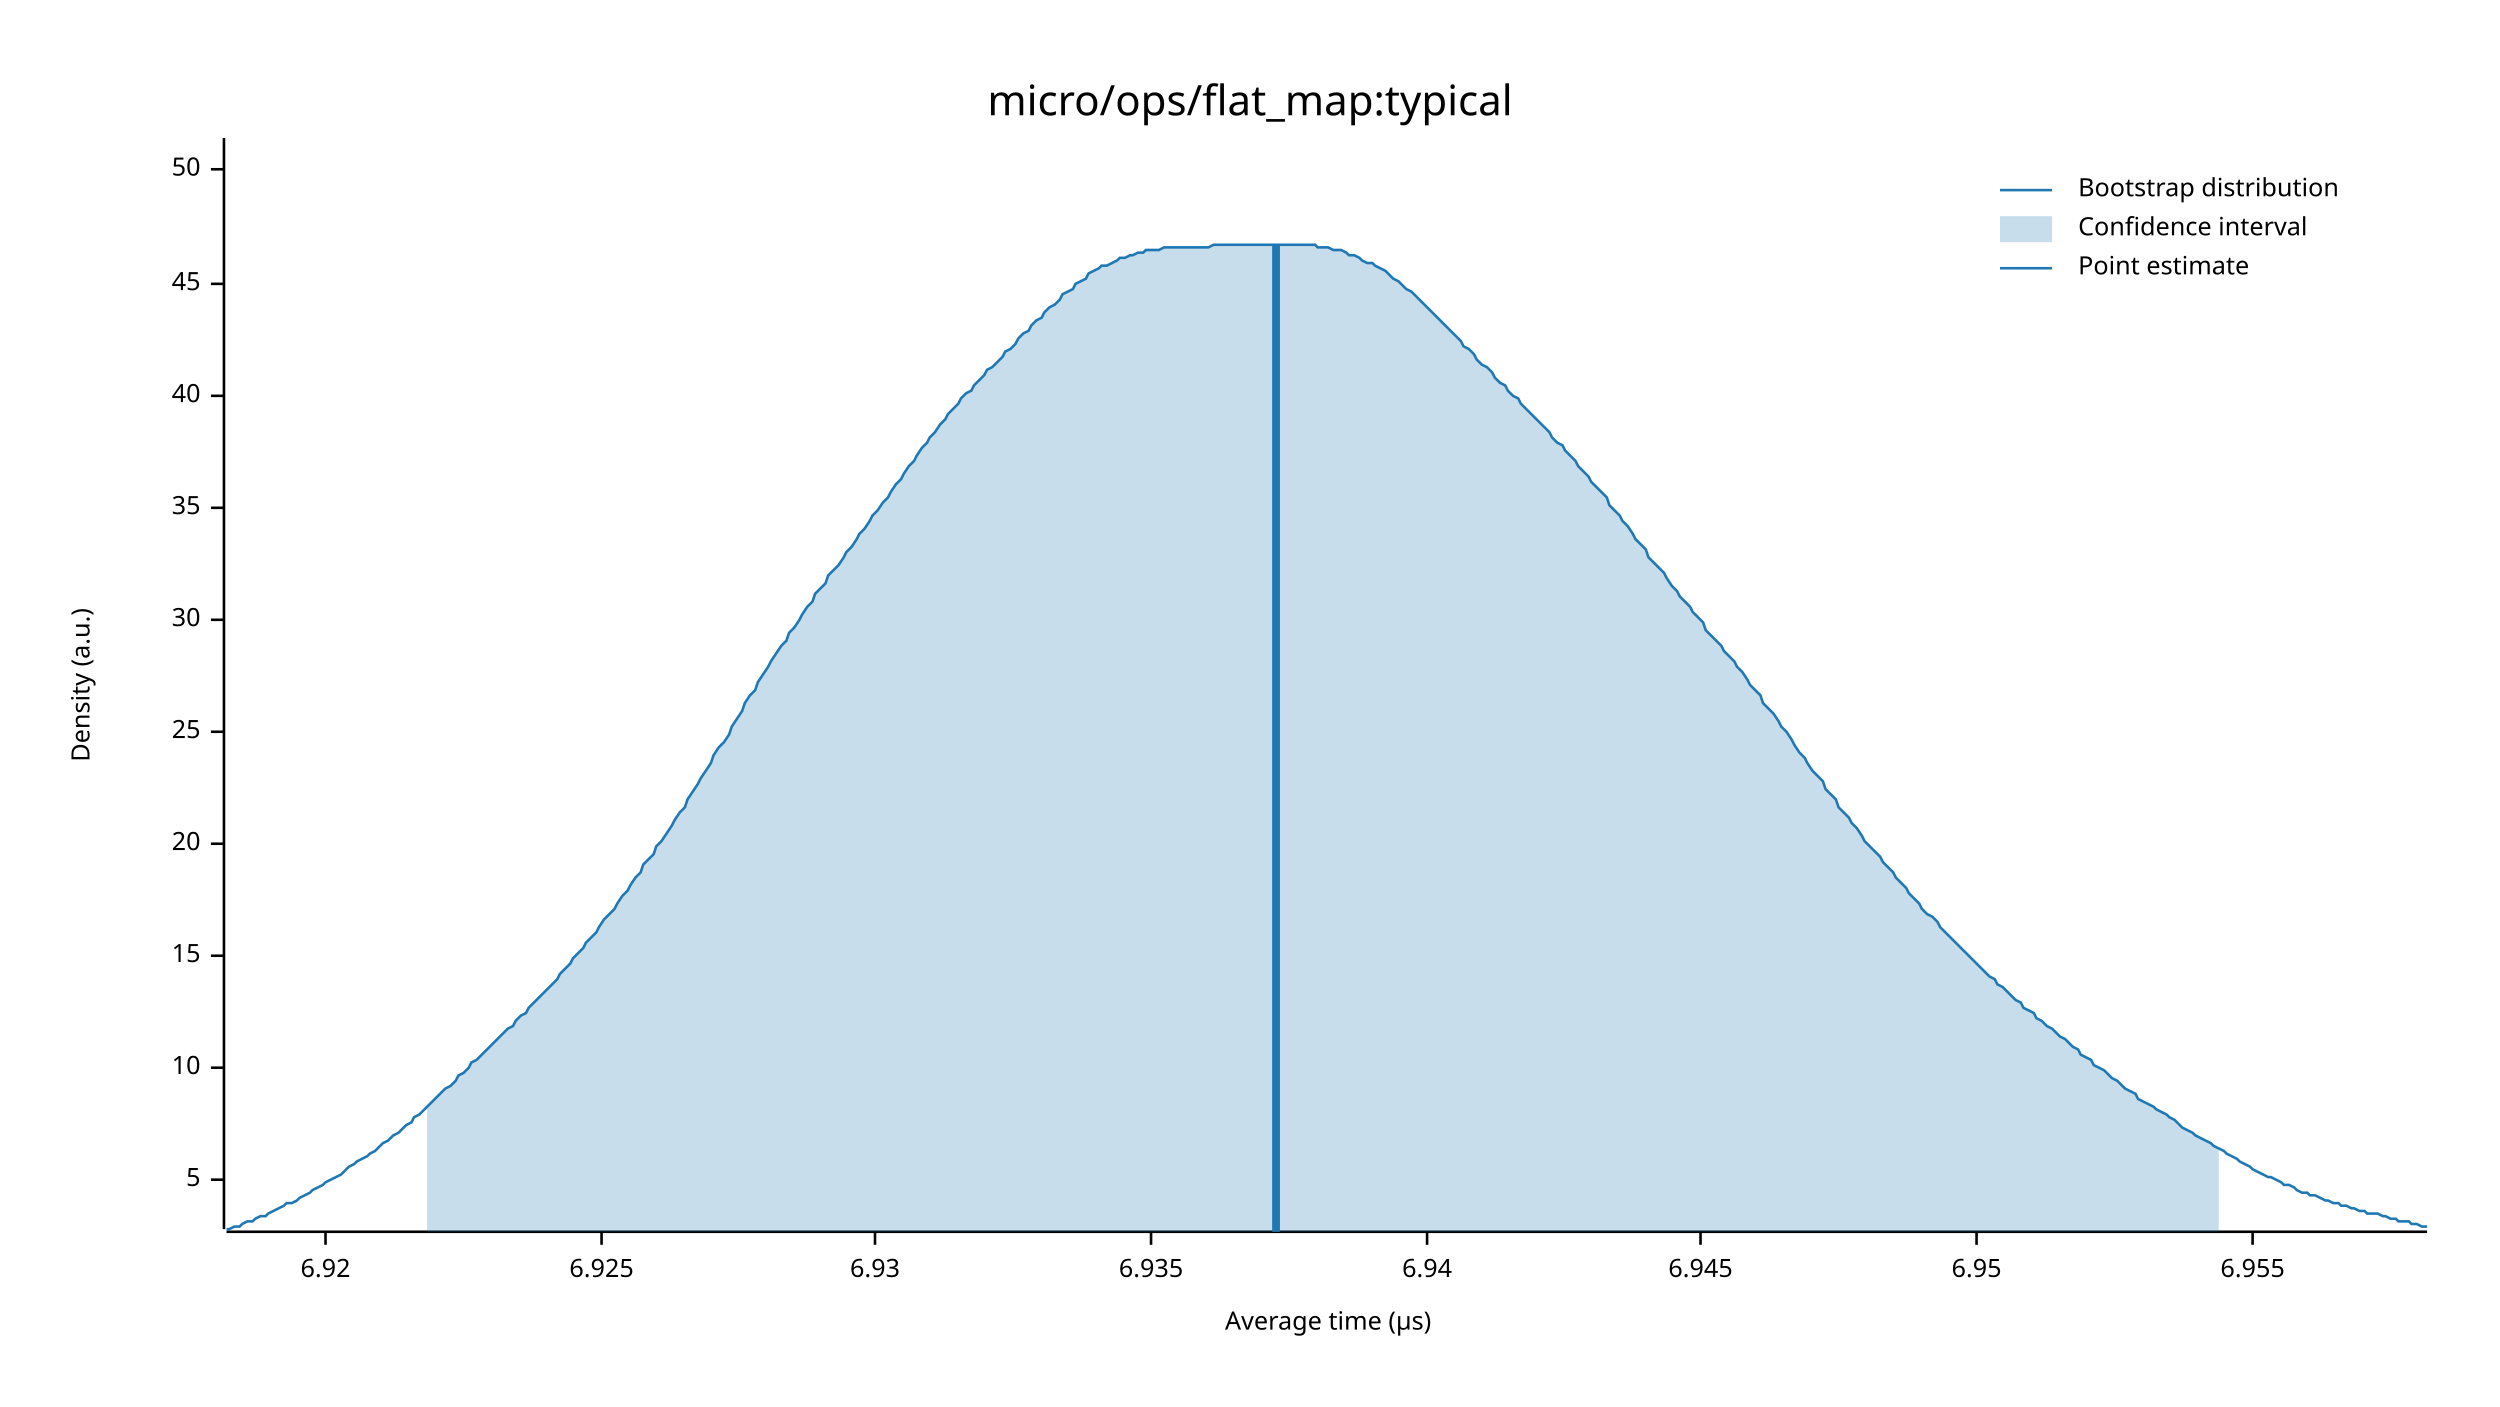
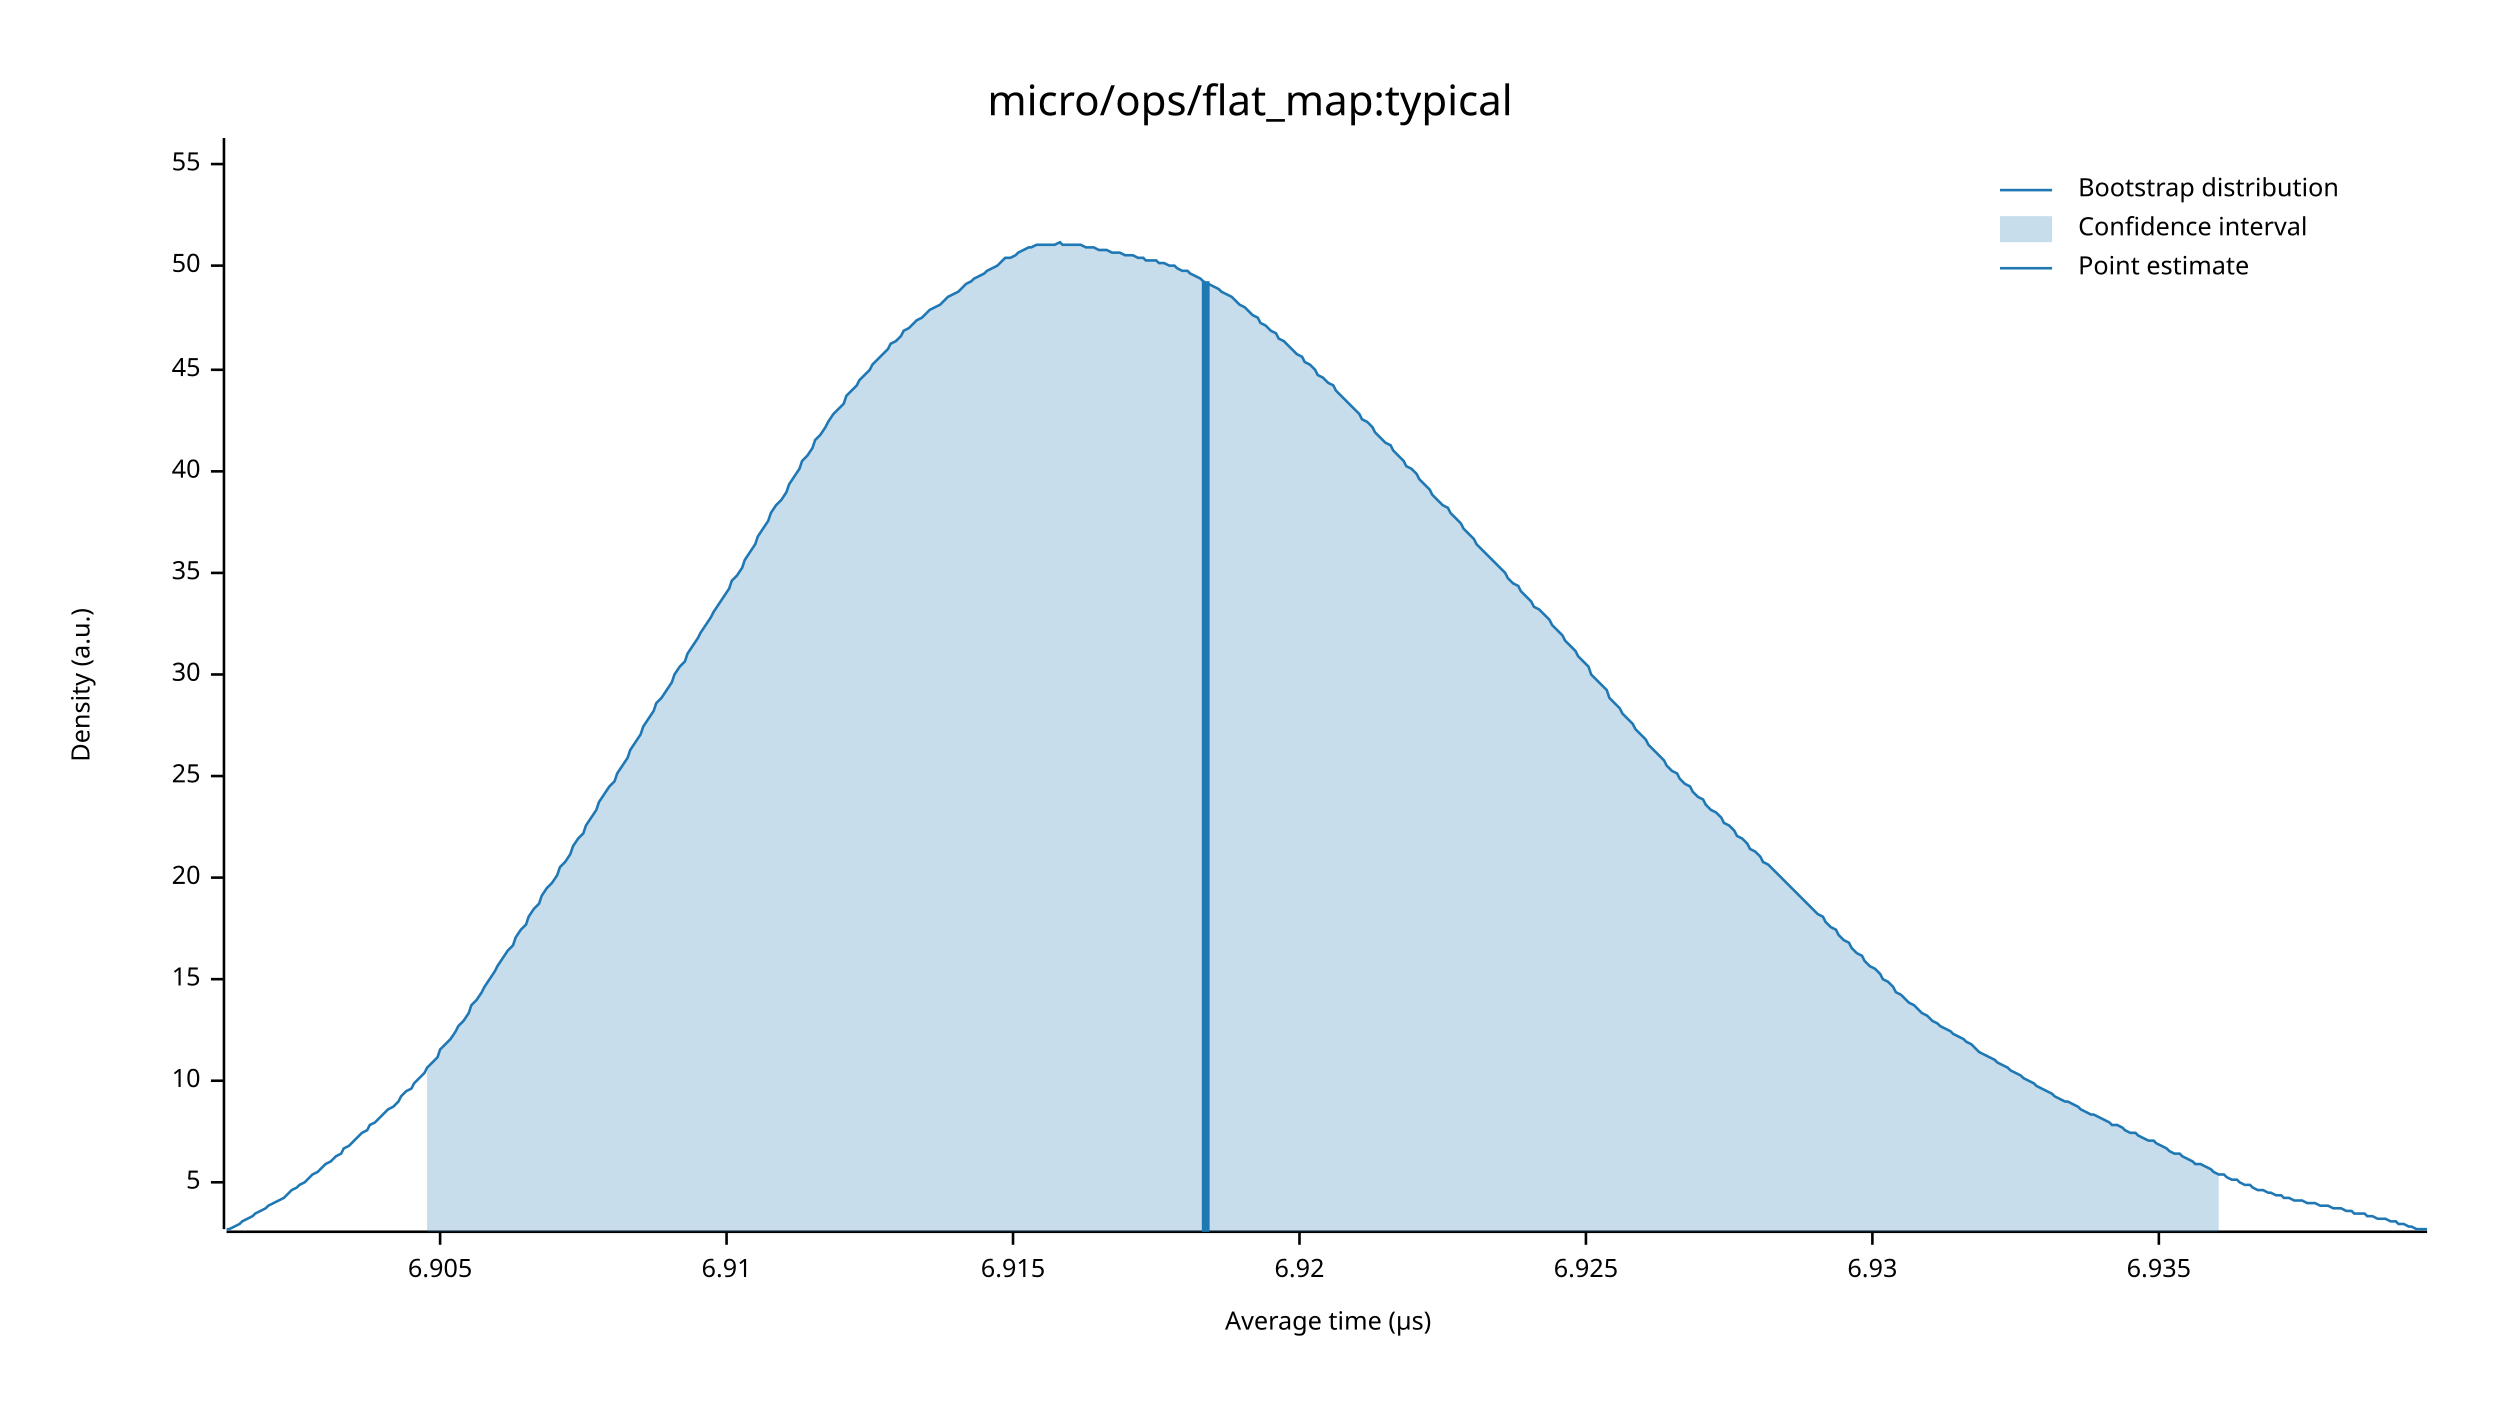
<svg xmlns="http://www.w3.org/2000/svg" width="960" height="540" viewBox="0 0 960 540">
  <text x="480" y="32" dy="0.76em" text-anchor="middle" font-family="sans-serif" font-size="16.129" opacity="1" fill="#000000">
micro/ops/flat_map:typical
</text>
  <text x="27" y="263" dy="0.76em" text-anchor="middle" font-family="sans-serif" font-size="9.677" opacity="1" fill="#000000" transform="rotate(270, 27, 263)">
Density (a.u.)
</text>
  <text x="510" y="513" dy="-0.5ex" text-anchor="middle" font-family="sans-serif" font-size="9.677" opacity="1" fill="#000000">
Average time (µs)
</text>
  <polyline fill="none" opacity="1" stroke="#000000" stroke-width="1" points="86,53 86,472 " />
-   <text x="77" y="453" dy="0.5ex" text-anchor="end" font-family="sans-serif" font-size="9.677" opacity="1" fill="#000000">
+   <text x="77" y="454" dy="0.5ex" text-anchor="end" font-family="sans-serif" font-size="9.677" opacity="1" fill="#000000">
5
</text>
-   <polyline fill="none" opacity="1" stroke="#000000" stroke-width="1" points="81,453 86,453 " />
-   <text x="77" y="410" dy="0.5ex" text-anchor="end" font-family="sans-serif" font-size="9.677" opacity="1" fill="#000000">
+   <polyline fill="none" opacity="1" stroke="#000000" stroke-width="1" points="81,454 86,454 " />
+   <text x="77" y="415" dy="0.5ex" text-anchor="end" font-family="sans-serif" font-size="9.677" opacity="1" fill="#000000">
10
</text>
-   <polyline fill="none" opacity="1" stroke="#000000" stroke-width="1" points="81,410 86,410 " />
-   <text x="77" y="367" dy="0.5ex" text-anchor="end" font-family="sans-serif" font-size="9.677" opacity="1" fill="#000000">
+   <polyline fill="none" opacity="1" stroke="#000000" stroke-width="1" points="81,415 86,415 " />
+   <text x="77" y="376" dy="0.5ex" text-anchor="end" font-family="sans-serif" font-size="9.677" opacity="1" fill="#000000">
15
</text>
-   <polyline fill="none" opacity="1" stroke="#000000" stroke-width="1" points="81,367 86,367 " />
-   <text x="77" y="324" dy="0.5ex" text-anchor="end" font-family="sans-serif" font-size="9.677" opacity="1" fill="#000000">
+   <polyline fill="none" opacity="1" stroke="#000000" stroke-width="1" points="81,376 86,376 " />
+   <text x="77" y="337" dy="0.5ex" text-anchor="end" font-family="sans-serif" font-size="9.677" opacity="1" fill="#000000">
20
</text>
-   <polyline fill="none" opacity="1" stroke="#000000" stroke-width="1" points="81,324 86,324 " />
-   <text x="77" y="281" dy="0.5ex" text-anchor="end" font-family="sans-serif" font-size="9.677" opacity="1" fill="#000000">
+   <polyline fill="none" opacity="1" stroke="#000000" stroke-width="1" points="81,337 86,337 " />
+   <text x="77" y="298" dy="0.5ex" text-anchor="end" font-family="sans-serif" font-size="9.677" opacity="1" fill="#000000">
25
</text>
-   <polyline fill="none" opacity="1" stroke="#000000" stroke-width="1" points="81,281 86,281 " />
-   <text x="77" y="238" dy="0.5ex" text-anchor="end" font-family="sans-serif" font-size="9.677" opacity="1" fill="#000000">
+   <polyline fill="none" opacity="1" stroke="#000000" stroke-width="1" points="81,298 86,298 " />
+   <text x="77" y="259" dy="0.5ex" text-anchor="end" font-family="sans-serif" font-size="9.677" opacity="1" fill="#000000">
30
</text>
-   <polyline fill="none" opacity="1" stroke="#000000" stroke-width="1" points="81,238 86,238 " />
-   <text x="77" y="195" dy="0.5ex" text-anchor="end" font-family="sans-serif" font-size="9.677" opacity="1" fill="#000000">
+   <polyline fill="none" opacity="1" stroke="#000000" stroke-width="1" points="81,259 86,259 " />
+   <text x="77" y="220" dy="0.5ex" text-anchor="end" font-family="sans-serif" font-size="9.677" opacity="1" fill="#000000">
35
</text>
-   <polyline fill="none" opacity="1" stroke="#000000" stroke-width="1" points="81,195 86,195 " />
-   <text x="77" y="152" dy="0.5ex" text-anchor="end" font-family="sans-serif" font-size="9.677" opacity="1" fill="#000000">
+   <polyline fill="none" opacity="1" stroke="#000000" stroke-width="1" points="81,220 86,220 " />
+   <text x="77" y="181" dy="0.5ex" text-anchor="end" font-family="sans-serif" font-size="9.677" opacity="1" fill="#000000">
40
</text>
-   <polyline fill="none" opacity="1" stroke="#000000" stroke-width="1" points="81,152 86,152 " />
-   <text x="77" y="109" dy="0.5ex" text-anchor="end" font-family="sans-serif" font-size="9.677" opacity="1" fill="#000000">
+   <polyline fill="none" opacity="1" stroke="#000000" stroke-width="1" points="81,181 86,181 " />
+   <text x="77" y="142" dy="0.5ex" text-anchor="end" font-family="sans-serif" font-size="9.677" opacity="1" fill="#000000">
45
</text>
-   <polyline fill="none" opacity="1" stroke="#000000" stroke-width="1" points="81,109 86,109 " />
-   <text x="77" y="65" dy="0.5ex" text-anchor="end" font-family="sans-serif" font-size="9.677" opacity="1" fill="#000000">
+   <polyline fill="none" opacity="1" stroke="#000000" stroke-width="1" points="81,142 86,142 " />
+   <text x="77" y="102" dy="0.5ex" text-anchor="end" font-family="sans-serif" font-size="9.677" opacity="1" fill="#000000">
50
</text>
-   <polyline fill="none" opacity="1" stroke="#000000" stroke-width="1" points="81,65 86,65 " />
+   <polyline fill="none" opacity="1" stroke="#000000" stroke-width="1" points="81,102 86,102 " />
+   <text x="77" y="63" dy="0.5ex" text-anchor="end" font-family="sans-serif" font-size="9.677" opacity="1" fill="#000000">
+ 55
+ </text>
+   <polyline fill="none" opacity="1" stroke="#000000" stroke-width="1" points="81,63 86,63 " />
  <polyline fill="none" opacity="1" stroke="#000000" stroke-width="1" points="87,473 932,473 " />
-   <text x="125" y="483" dy="0.76em" text-anchor="middle" font-family="sans-serif" font-size="9.677" opacity="1" fill="#000000">
+   <text x="169" y="483" dy="0.76em" text-anchor="middle" font-family="sans-serif" font-size="9.677" opacity="1" fill="#000000">
+ 6.905
+ </text>
+   <polyline fill="none" opacity="1" stroke="#000000" stroke-width="1" points="169,473 169,478 " />
+   <text x="279" y="483" dy="0.76em" text-anchor="middle" font-family="sans-serif" font-size="9.677" opacity="1" fill="#000000">
+ 6.91
+ </text>
+   <polyline fill="none" opacity="1" stroke="#000000" stroke-width="1" points="279,473 279,478 " />
+   <text x="389" y="483" dy="0.76em" text-anchor="middle" font-family="sans-serif" font-size="9.677" opacity="1" fill="#000000">
+ 6.915
+ </text>
+   <polyline fill="none" opacity="1" stroke="#000000" stroke-width="1" points="389,473 389,478 " />
+   <text x="499" y="483" dy="0.76em" text-anchor="middle" font-family="sans-serif" font-size="9.677" opacity="1" fill="#000000">
6.92
</text>
-   <polyline fill="none" opacity="1" stroke="#000000" stroke-width="1" points="125,473 125,478 " />
-   <text x="231" y="483" dy="0.76em" text-anchor="middle" font-family="sans-serif" font-size="9.677" opacity="1" fill="#000000">
+   <polyline fill="none" opacity="1" stroke="#000000" stroke-width="1" points="499,473 499,478 " />
+   <text x="609" y="483" dy="0.76em" text-anchor="middle" font-family="sans-serif" font-size="9.677" opacity="1" fill="#000000">
6.925
</text>
-   <polyline fill="none" opacity="1" stroke="#000000" stroke-width="1" points="231,473 231,478 " />
-   <text x="336" y="483" dy="0.76em" text-anchor="middle" font-family="sans-serif" font-size="9.677" opacity="1" fill="#000000">
+   <polyline fill="none" opacity="1" stroke="#000000" stroke-width="1" points="609,473 609,478 " />
+   <text x="719" y="483" dy="0.76em" text-anchor="middle" font-family="sans-serif" font-size="9.677" opacity="1" fill="#000000">
6.93
</text>
-   <polyline fill="none" opacity="1" stroke="#000000" stroke-width="1" points="336,473 336,478 " />
-   <text x="442" y="483" dy="0.76em" text-anchor="middle" font-family="sans-serif" font-size="9.677" opacity="1" fill="#000000">
+   <polyline fill="none" opacity="1" stroke="#000000" stroke-width="1" points="719,473 719,478 " />
+   <text x="829" y="483" dy="0.76em" text-anchor="middle" font-family="sans-serif" font-size="9.677" opacity="1" fill="#000000">
6.935
</text>
-   <polyline fill="none" opacity="1" stroke="#000000" stroke-width="1" points="442,473 442,478 " />
-   <text x="548" y="483" dy="0.76em" text-anchor="middle" font-family="sans-serif" font-size="9.677" opacity="1" fill="#000000">
- 6.94
- </text>
-   <polyline fill="none" opacity="1" stroke="#000000" stroke-width="1" points="548,473 548,478 " />
-   <text x="653" y="483" dy="0.76em" text-anchor="middle" font-family="sans-serif" font-size="9.677" opacity="1" fill="#000000">
- 6.945
- </text>
-   <polyline fill="none" opacity="1" stroke="#000000" stroke-width="1" points="653,473 653,478 " />
-   <text x="759" y="483" dy="0.76em" text-anchor="middle" font-family="sans-serif" font-size="9.677" opacity="1" fill="#000000">
- 6.95
- </text>
-   <polyline fill="none" opacity="1" stroke="#000000" stroke-width="1" points="759,473 759,478 " />
-   <text x="865" y="483" dy="0.76em" text-anchor="middle" font-family="sans-serif" font-size="9.677" opacity="1" fill="#000000">
- 6.955
- </text>
-   <polyline fill="none" opacity="1" stroke="#000000" stroke-width="1" points="865,473 865,478 " />
-   <polyline fill="none" opacity="1" stroke="#1F78B4" stroke-width="1" points="87,472 88,472 90,471 92,471 93,470 95,469 97,469 98,468 100,467 102,467 103,466 105,465 107,464 109,463 110,462 112,462 114,461 115,460 117,459 119,458 120,457 122,456 124,455 125,454 127,453 129,452 131,451 132,450 134,448 136,447 137,446 139,445 141,444 142,443 144,442 146,440 147,439 149,438 151,436 153,435 154,434 156,432 158,431 159,429 161,428 163,426 164,425 166,423 168,421 169,420 171,418 173,417 175,415 176,413 178,412 180,410 181,408 183,407 185,405 186,404 188,402 190,400 191,399 193,397 195,395 197,394 198,392 200,390 202,389 203,387 205,385 207,383 208,382 210,380 212,378 214,376 215,374 217,372 219,370 220,368 222,366 224,364 225,362 227,360 229,358 230,356 232,353 234,351 236,349 237,347 239,344 241,342 242,340 244,337 246,335 247,332 249,330 251,328 252,325 254,323 256,320 258,317 259,315 261,312 263,310 264,307 266,304 268,301 269,299 271,296 273,293 274,290 276,287 278,285 280,282 281,279 283,276 285,273 286,270 288,267 290,265 291,262 293,259 295,256 296,254 298,251 300,248 302,246 303,243 305,241 307,238 308,236 310,233 312,231 313,228 315,226 317,224 318,221 320,219 322,217 324,214 325,212 327,210 329,207 330,205 332,203 334,200 335,198 337,196 339,193 341,191 342,189 344,186 346,184 347,182 349,179 351,177 352,175 354,172 356,170 357,168 359,166 361,163 363,161 364,159 366,157 368,155 369,153 371,151 373,150 374,148 376,146 378,144 379,142 381,141 383,139 385,137 386,135 388,134 390,132 391,130 393,128 395,127 396,125 398,123 400,122 401,120 403,118 405,117 407,115 408,113 410,112 412,111 413,109 415,108 417,107 418,105 420,104 422,103 423,102 425,102 427,101 429,100 430,99 432,99 434,98 435,98 437,97 439,97 440,96 442,96 444,96 445,96 447,95 449,95 451,95 452,95 454,95 456,95 457,95 459,95 461,95 462,95 464,95 466,94 468,94 469,94 471,94 473,94 474,94 476,94 478,94 479,94 481,94 483,94 484,94 486,94 488,94 490,94 491,94 493,94 495,94 496,94 498,94 500,94 501,94 503,94 505,94 506,95 508,95 510,95 512,96 513,96 515,96 517,97 518,98 520,98 522,99 523,100 525,101 527,101 528,102 530,103 532,104 534,106 535,107 537,108 539,110 540,111 542,112 544,114 545,115 547,117 549,119 550,120 552,122 554,124 556,126 557,127 559,129 561,131 562,133 564,134 566,136 567,138 569,140 571,141 573,143 574,145 576,147 578,148 579,150 581,152 583,153 584,155 586,157 588,159 589,160 591,162 593,164 595,166 596,168 598,170 600,171 601,173 603,175 605,177 606,179 608,181 610,183 611,185 613,187 615,189 617,191 618,194 620,196 622,198 623,200 625,202 627,205 628,207 630,209 632,211 633,214 635,216 637,218 639,220 640,222 642,225 644,227 645,229 647,231 649,233 650,235 652,237 654,239 655,242 657,244 659,246 661,248 662,250 664,252 666,254 667,256 669,258 671,261 672,263 674,265 676,267 677,270 679,272 681,274 683,277 684,279 686,281 688,284 689,286 691,289 693,291 694,293 696,296 698,298 700,300 701,303 703,305 705,307 706,310 708,312 710,314 711,316 713,318 715,321 716,323 718,325 720,327 722,329 723,331 725,333 727,335 728,337 730,339 732,341 733,343 735,345 737,347 738,349 740,351 742,352 744,354 745,356 747,358 749,360 750,361 752,363 754,365 755,366 757,368 759,370 760,371 762,373 764,375 766,376 767,378 769,379 771,381 772,382 774,384 776,385 777,387 779,388 781,389 782,391 784,392 786,394 788,395 789,396 791,398 793,399 794,400 796,402 798,403 799,405 801,406 803,407 804,409 806,410 808,411 810,413 811,414 813,415 815,417 816,418 818,419 820,420 821,422 823,423 825,424 827,425 828,426 830,427 832,428 833,429 835,430 837,432 838,433 840,434 842,435 843,436 845,437 847,438 849,439 850,440 852,441 854,442 855,443 857,444 859,445 860,446 862,447 864,448 865,449 867,450 869,451 871,452 872,452 874,453 876,454 877,455 879,455 881,456 882,457 884,458 886,458 887,459 889,459 891,460 893,461 894,461 896,462 898,462 899,463 901,463 903,464 904,464 906,465 908,465 909,466 911,466 913,466 915,467 916,467 918,468 920,468 921,469 923,469 925,469 926,470 928,470 930,471 932,471 " />
-   <polygon opacity="0.25" fill="#1F78B4" points="164,425 166,423 168,421 169,420 171,418 173,417 175,415 176,413 178,412 180,410 181,408 183,407 185,405 186,404 188,402 190,400 191,399 193,397 195,395 197,394 198,392 200,390 202,389 203,387 205,385 207,383 208,382 210,380 212,378 214,376 215,374 217,372 219,370 220,368 222,366 224,364 225,362 227,360 229,358 230,356 232,353 234,351 236,349 237,347 239,344 241,342 242,340 244,337 246,335 247,332 249,330 251,328 252,325 254,323 256,320 258,317 259,315 261,312 263,310 264,307 266,304 268,301 269,299 271,296 273,293 274,290 276,287 278,285 280,282 281,279 283,276 285,273 286,270 288,267 290,265 291,262 293,259 295,256 296,254 298,251 300,248 302,246 303,243 305,241 307,238 308,236 310,233 312,231 313,228 315,226 317,224 318,221 320,219 322,217 324,214 325,212 327,210 329,207 330,205 332,203 334,200 335,198 337,196 339,193 341,191 342,189 344,186 346,184 347,182 349,179 351,177 352,175 354,172 356,170 357,168 359,166 361,163 363,161 364,159 366,157 368,155 369,153 371,151 373,150 374,148 376,146 378,144 379,142 381,141 383,139 385,137 386,135 388,134 390,132 391,130 393,128 395,127 396,125 398,123 400,122 401,120 403,118 405,117 407,115 408,113 410,112 412,111 413,109 415,108 417,107 418,105 420,104 422,103 423,102 425,102 427,101 429,100 430,99 432,99 434,98 435,98 437,97 439,97 440,96 442,96 444,96 445,96 447,95 449,95 451,95 452,95 454,95 456,95 457,95 459,95 461,95 462,95 464,95 466,94 468,94 469,94 471,94 473,94 474,94 476,94 478,94 479,94 481,94 483,94 484,94 486,94 488,94 490,94 491,94 493,94 495,94 496,94 498,94 500,94 501,94 503,94 505,94 506,95 508,95 510,95 512,96 513,96 515,96 517,97 518,98 520,98 522,99 523,100 525,101 527,101 528,102 530,103 532,104 534,106 535,107 537,108 539,110 540,111 542,112 544,114 545,115 547,117 549,119 550,120 552,122 554,124 556,126 557,127 559,129 561,131 562,133 564,134 566,136 567,138 569,140 571,141 573,143 574,145 576,147 578,148 579,150 581,152 583,153 584,155 586,157 588,159 589,160 591,162 593,164 595,166 596,168 598,170 600,171 601,173 603,175 605,177 606,179 608,181 610,183 611,185 613,187 615,189 617,191 618,194 620,196 622,198 623,200 625,202 627,205 628,207 630,209 632,211 633,214 635,216 637,218 639,220 640,222 642,225 644,227 645,229 647,231 649,233 650,235 652,237 654,239 655,242 657,244 659,246 661,248 662,250 664,252 666,254 667,256 669,258 671,261 672,263 674,265 676,267 677,270 679,272 681,274 683,277 684,279 686,281 688,284 689,286 691,289 693,291 694,293 696,296 698,298 700,300 701,303 703,305 705,307 706,310 708,312 710,314 711,316 713,318 715,321 716,323 718,325 720,327 722,329 723,331 725,333 727,335 728,337 730,339 732,341 733,343 735,345 737,347 738,349 740,351 742,352 744,354 745,356 747,358 749,360 750,361 752,363 754,365 755,366 757,368 759,370 760,371 762,373 764,375 766,376 767,378 769,379 771,381 772,382 774,384 776,385 777,387 779,388 781,389 782,391 784,392 786,394 788,395 789,396 791,398 793,399 794,400 796,402 798,403 799,405 801,406 803,407 804,409 806,410 808,411 810,413 811,414 813,415 815,417 816,418 818,419 820,420 821,422 823,423 825,424 827,425 828,426 830,427 832,428 833,429 835,430 837,432 838,433 840,434 842,435 843,436 845,437 847,438 849,439 850,440 852,441 852,473 164,473 " />
-   <polyline fill="none" opacity="1" stroke="#1F78B4" stroke-width="3" points="490,473 490,94 " />
+   <polyline fill="none" opacity="1" stroke="#000000" stroke-width="1" points="829,473 829,478 " />
+   <polyline fill="none" opacity="1" stroke="#1F78B4" stroke-width="1" points="87,472 88,472 90,471 92,470 93,469 95,468 97,467 98,466 100,465 102,464 103,463 105,462 107,461 109,460 110,459 112,457 114,456 115,455 117,454 119,452 120,451 122,450 124,448 125,447 127,446 129,444 131,443 132,441 134,440 136,438 137,437 139,435 141,434 142,432 144,431 146,429 147,428 149,426 151,425 153,423 154,421 156,419 158,418 159,416 161,414 163,412 164,410 166,408 168,406 169,403 171,401 173,399 175,396 176,394 178,392 180,389 181,386 183,384 185,381 186,379 188,376 190,373 191,371 193,368 195,365 197,363 198,360 200,357 202,355 203,352 205,349 207,347 208,344 210,341 212,339 214,336 215,333 217,331 219,328 220,325 222,322 224,320 225,317 227,314 229,311 230,308 232,305 234,302 236,300 237,297 239,294 241,291 242,288 244,285 246,282 247,279 249,276 251,273 252,270 254,268 256,265 258,262 259,259 261,256 263,254 264,251 266,248 268,245 269,243 271,240 273,237 274,235 276,232 278,229 280,226 281,223 283,221 285,218 286,215 288,212 290,209 291,206 293,203 295,200 296,197 298,194 300,192 302,189 303,186 305,183 307,180 308,177 310,175 312,172 313,169 315,167 317,164 318,162 320,159 322,157 324,155 325,152 327,150 329,148 330,146 332,144 334,142 335,140 337,138 339,136 341,134 342,132 344,131 346,129 347,127 349,126 351,124 352,123 354,122 356,120 357,119 359,118 361,117 363,115 364,114 366,113 368,112 369,111 371,109 373,108 374,107 376,106 378,105 379,104 381,103 383,102 385,100 386,99 388,99 390,98 391,97 393,96 395,95 396,95 398,94 400,94 401,94 403,94 405,94 407,93 408,94 410,94 412,94 413,94 415,94 417,95 418,95 420,95 422,96 423,96 425,96 427,97 429,97 430,97 432,98 434,98 435,98 437,99 439,99 440,100 442,100 444,100 445,101 447,101 449,102 451,102 452,103 454,104 456,104 457,105 459,106 461,107 462,108 464,109 466,110 468,111 469,112 471,113 473,114 474,115 476,117 478,118 479,119 481,121 483,122 484,124 486,125 488,127 490,128 491,130 493,131 495,133 496,134 498,136 500,137 501,139 503,140 505,142 506,144 508,145 510,147 512,148 513,150 515,152 517,154 518,155 520,157 522,159 523,161 525,162 527,164 528,166 530,168 532,170 534,171 535,173 537,175 539,177 540,179 542,180 544,182 545,184 547,186 549,188 550,190 552,192 554,194 556,195 557,197 559,199 561,201 562,203 564,205 566,207 567,209 569,211 571,213 573,215 574,216 576,218 578,220 579,222 581,224 583,225 584,227 586,229 588,231 589,233 591,234 593,236 595,238 596,240 598,242 600,244 601,246 603,248 605,250 606,252 608,254 610,256 611,259 613,261 615,263 617,265 618,268 620,270 622,272 623,274 625,276 627,278 628,280 630,282 632,284 633,286 635,288 637,290 639,292 640,294 642,296 644,297 645,299 647,301 649,302 650,304 652,306 654,307 655,309 657,311 659,312 661,314 662,316 664,317 666,319 667,321 669,322 671,324 672,326 674,327 676,329 677,331 679,332 681,334 683,336 684,337 686,339 688,341 689,342 691,344 693,346 694,347 696,349 698,351 700,352 701,354 703,356 705,357 706,359 708,361 710,362 711,364 713,366 715,367 716,369 718,371 720,372 722,374 723,376 725,377 727,379 728,381 730,382 732,384 733,385 735,386 737,388 738,389 740,390 742,392 744,393 745,394 747,395 749,396 750,397 752,398 754,399 755,400 757,401 759,403 760,404 762,405 764,406 766,407 767,408 769,409 771,410 772,411 774,412 776,413 777,414 779,415 781,416 782,417 784,418 786,419 788,420 789,421 791,422 793,423 794,423 796,424 798,425 799,426 801,427 803,428 804,428 806,429 808,430 810,431 811,432 813,432 815,433 816,434 818,435 820,435 821,436 823,437 825,438 827,438 828,439 830,440 832,441 833,442 835,443 837,443 838,444 840,445 842,446 843,447 845,447 847,448 849,449 850,450 852,451 854,451 855,452 857,453 859,453 860,454 862,455 864,455 865,456 867,457 869,457 871,458 872,458 874,459 876,459 877,460 879,460 881,461 882,461 884,461 886,462 887,462 889,462 891,463 893,463 894,463 896,464 898,464 899,464 901,465 903,465 904,466 906,466 908,466 909,467 911,467 913,468 915,468 916,468 918,469 920,469 921,470 923,470 925,471 926,471 928,472 930,472 932,472 " />
+   <polygon opacity="0.25" fill="#1F78B4" points="164,410 166,408 168,406 169,403 171,401 173,399 175,396 176,394 178,392 180,389 181,386 183,384 185,381 186,379 188,376 190,373 191,371 193,368 195,365 197,363 198,360 200,357 202,355 203,352 205,349 207,347 208,344 210,341 212,339 214,336 215,333 217,331 219,328 220,325 222,322 224,320 225,317 227,314 229,311 230,308 232,305 234,302 236,300 237,297 239,294 241,291 242,288 244,285 246,282 247,279 249,276 251,273 252,270 254,268 256,265 258,262 259,259 261,256 263,254 264,251 266,248 268,245 269,243 271,240 273,237 274,235 276,232 278,229 280,226 281,223 283,221 285,218 286,215 288,212 290,209 291,206 293,203 295,200 296,197 298,194 300,192 302,189 303,186 305,183 307,180 308,177 310,175 312,172 313,169 315,167 317,164 318,162 320,159 322,157 324,155 325,152 327,150 329,148 330,146 332,144 334,142 335,140 337,138 339,136 341,134 342,132 344,131 346,129 347,127 349,126 351,124 352,123 354,122 356,120 357,119 359,118 361,117 363,115 364,114 366,113 368,112 369,111 371,109 373,108 374,107 376,106 378,105 379,104 381,103 383,102 385,100 386,99 388,99 390,98 391,97 393,96 395,95 396,95 398,94 400,94 401,94 403,94 405,94 407,93 408,94 410,94 412,94 413,94 415,94 417,95 418,95 420,95 422,96 423,96 425,96 427,97 429,97 430,97 432,98 434,98 435,98 437,99 439,99 440,100 442,100 444,100 445,101 447,101 449,102 451,102 452,103 454,104 456,104 457,105 459,106 461,107 462,108 464,109 466,110 468,111 469,112 471,113 473,114 474,115 476,117 478,118 479,119 481,121 483,122 484,124 486,125 488,127 490,128 491,130 493,131 495,133 496,134 498,136 500,137 501,139 503,140 505,142 506,144 508,145 510,147 512,148 513,150 515,152 517,154 518,155 520,157 522,159 523,161 525,162 527,164 528,166 530,168 532,170 534,171 535,173 537,175 539,177 540,179 542,180 544,182 545,184 547,186 549,188 550,190 552,192 554,194 556,195 557,197 559,199 561,201 562,203 564,205 566,207 567,209 569,211 571,213 573,215 574,216 576,218 578,220 579,222 581,224 583,225 584,227 586,229 588,231 589,233 591,234 593,236 595,238 596,240 598,242 600,244 601,246 603,248 605,250 606,252 608,254 610,256 611,259 613,261 615,263 617,265 618,268 620,270 622,272 623,274 625,276 627,278 628,280 630,282 632,284 633,286 635,288 637,290 639,292 640,294 642,296 644,297 645,299 647,301 649,302 650,304 652,306 654,307 655,309 657,311 659,312 661,314 662,316 664,317 666,319 667,321 669,322 671,324 672,326 674,327 676,329 677,331 679,332 681,334 683,336 684,337 686,339 688,341 689,342 691,344 693,346 694,347 696,349 698,351 700,352 701,354 703,356 705,357 706,359 708,361 710,362 711,364 713,366 715,367 716,369 718,371 720,372 722,374 723,376 725,377 727,379 728,381 730,382 732,384 733,385 735,386 737,388 738,389 740,390 742,392 744,393 745,394 747,395 749,396 750,397 752,398 754,399 755,400 757,401 759,403 760,404 762,405 764,406 766,407 767,408 769,409 771,410 772,411 774,412 776,413 777,414 779,415 781,416 782,417 784,418 786,419 788,420 789,421 791,422 793,423 794,423 796,424 798,425 799,426 801,427 803,428 804,428 806,429 808,430 810,431 811,432 813,432 815,433 816,434 818,435 820,435 821,436 823,437 825,438 827,438 828,439 830,440 832,441 833,442 835,443 837,443 838,444 840,445 842,446 843,447 845,447 847,448 849,449 850,450 852,451 852,473 164,473 " />
+   <polyline fill="none" opacity="1" stroke="#1F78B4" stroke-width="3" points="463,473 463,108 " />
  <text x="798" y="68" dy="0.76em" text-anchor="start" font-family="sans-serif" font-size="9.677" opacity="1" fill="#000000">
Bootstrap distribution
</text>
  <text x="798" y="83" dy="0.76em" text-anchor="start" font-family="sans-serif" font-size="9.677" opacity="1" fill="#000000">
Confidence interval
</text>
  <text x="798" y="98" dy="0.76em" text-anchor="start" font-family="sans-serif" font-size="9.677" opacity="1" fill="#000000">
Point estimate
</text>
  <polyline fill="none" opacity="1" stroke="#1F78B4" stroke-width="1" points="768,73 788,73 " />
  <rect x="768" y="83" width="20" height="10" opacity="0.25" fill="#1F78B4" stroke="none" />
  <polyline fill="none" opacity="1" stroke="#1F78B4" stroke-width="1" points="768,103 788,103 " />
</svg>
